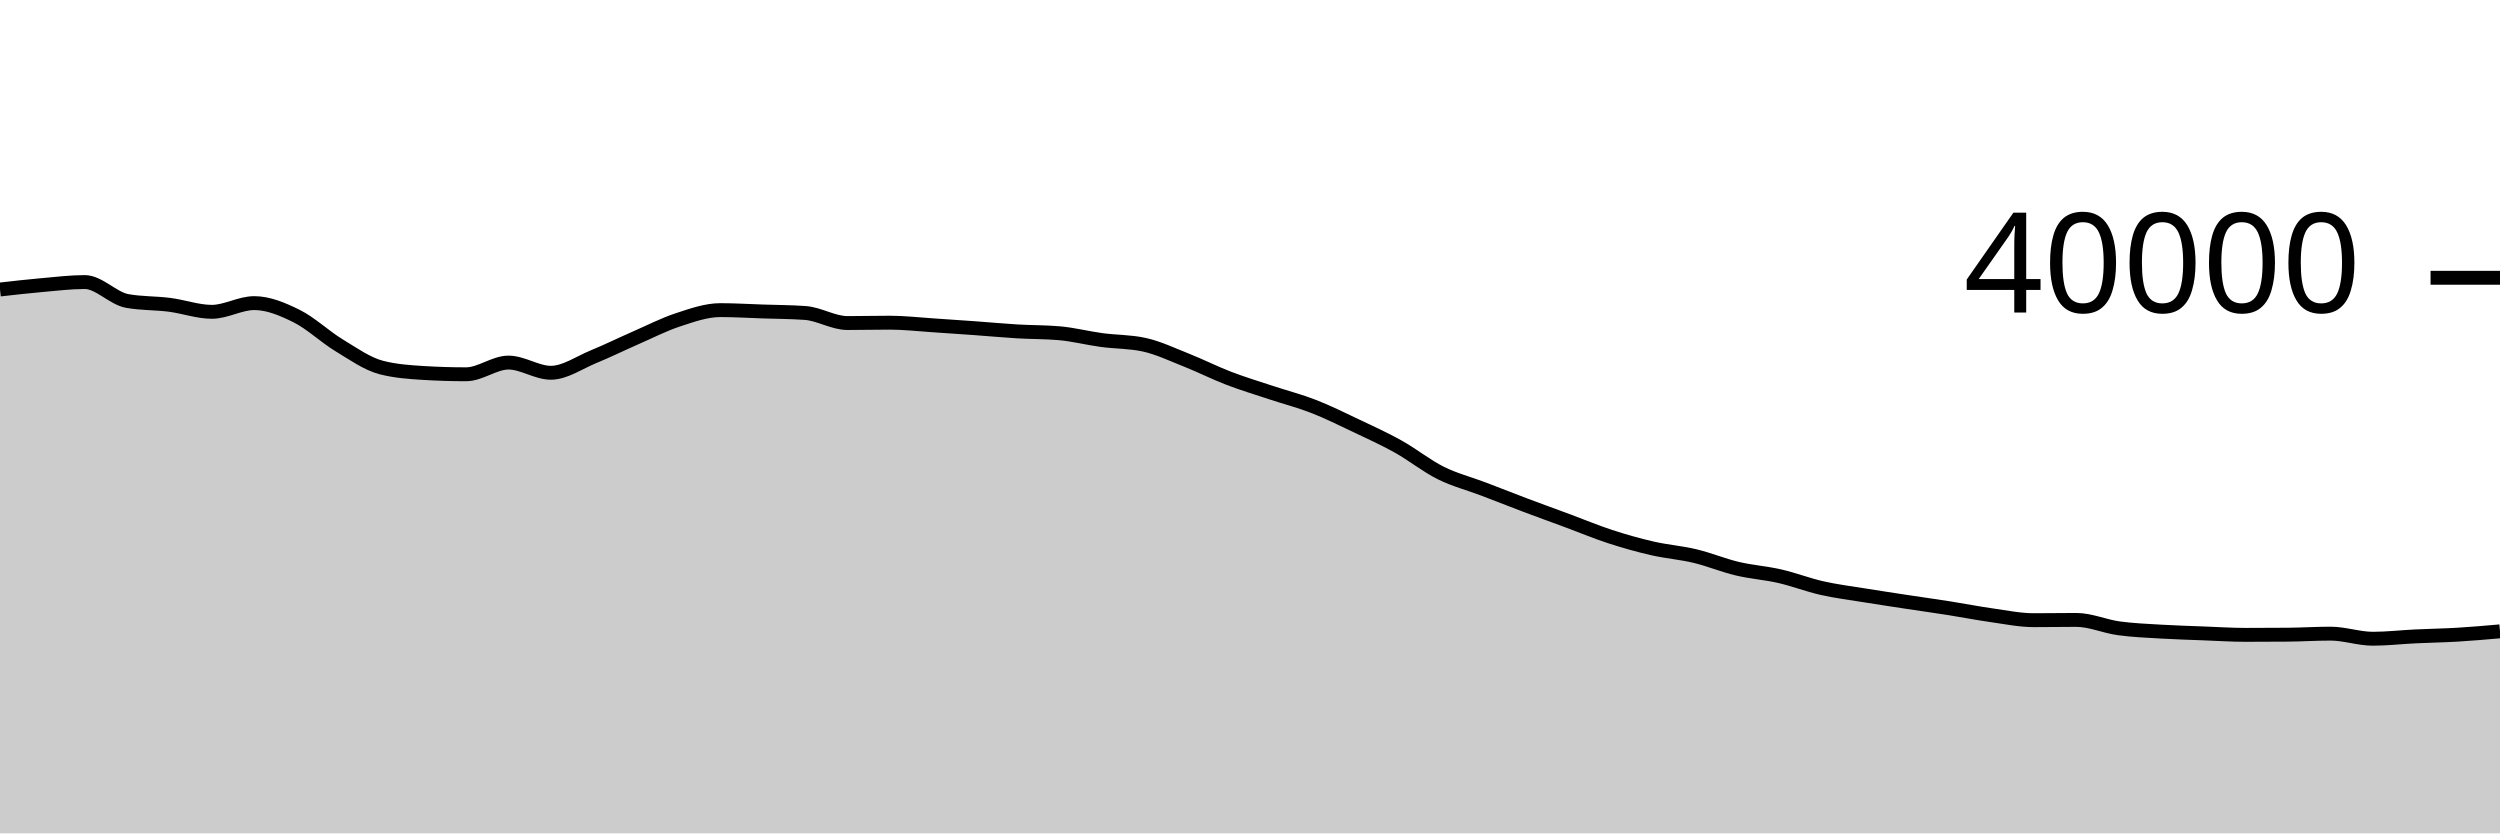
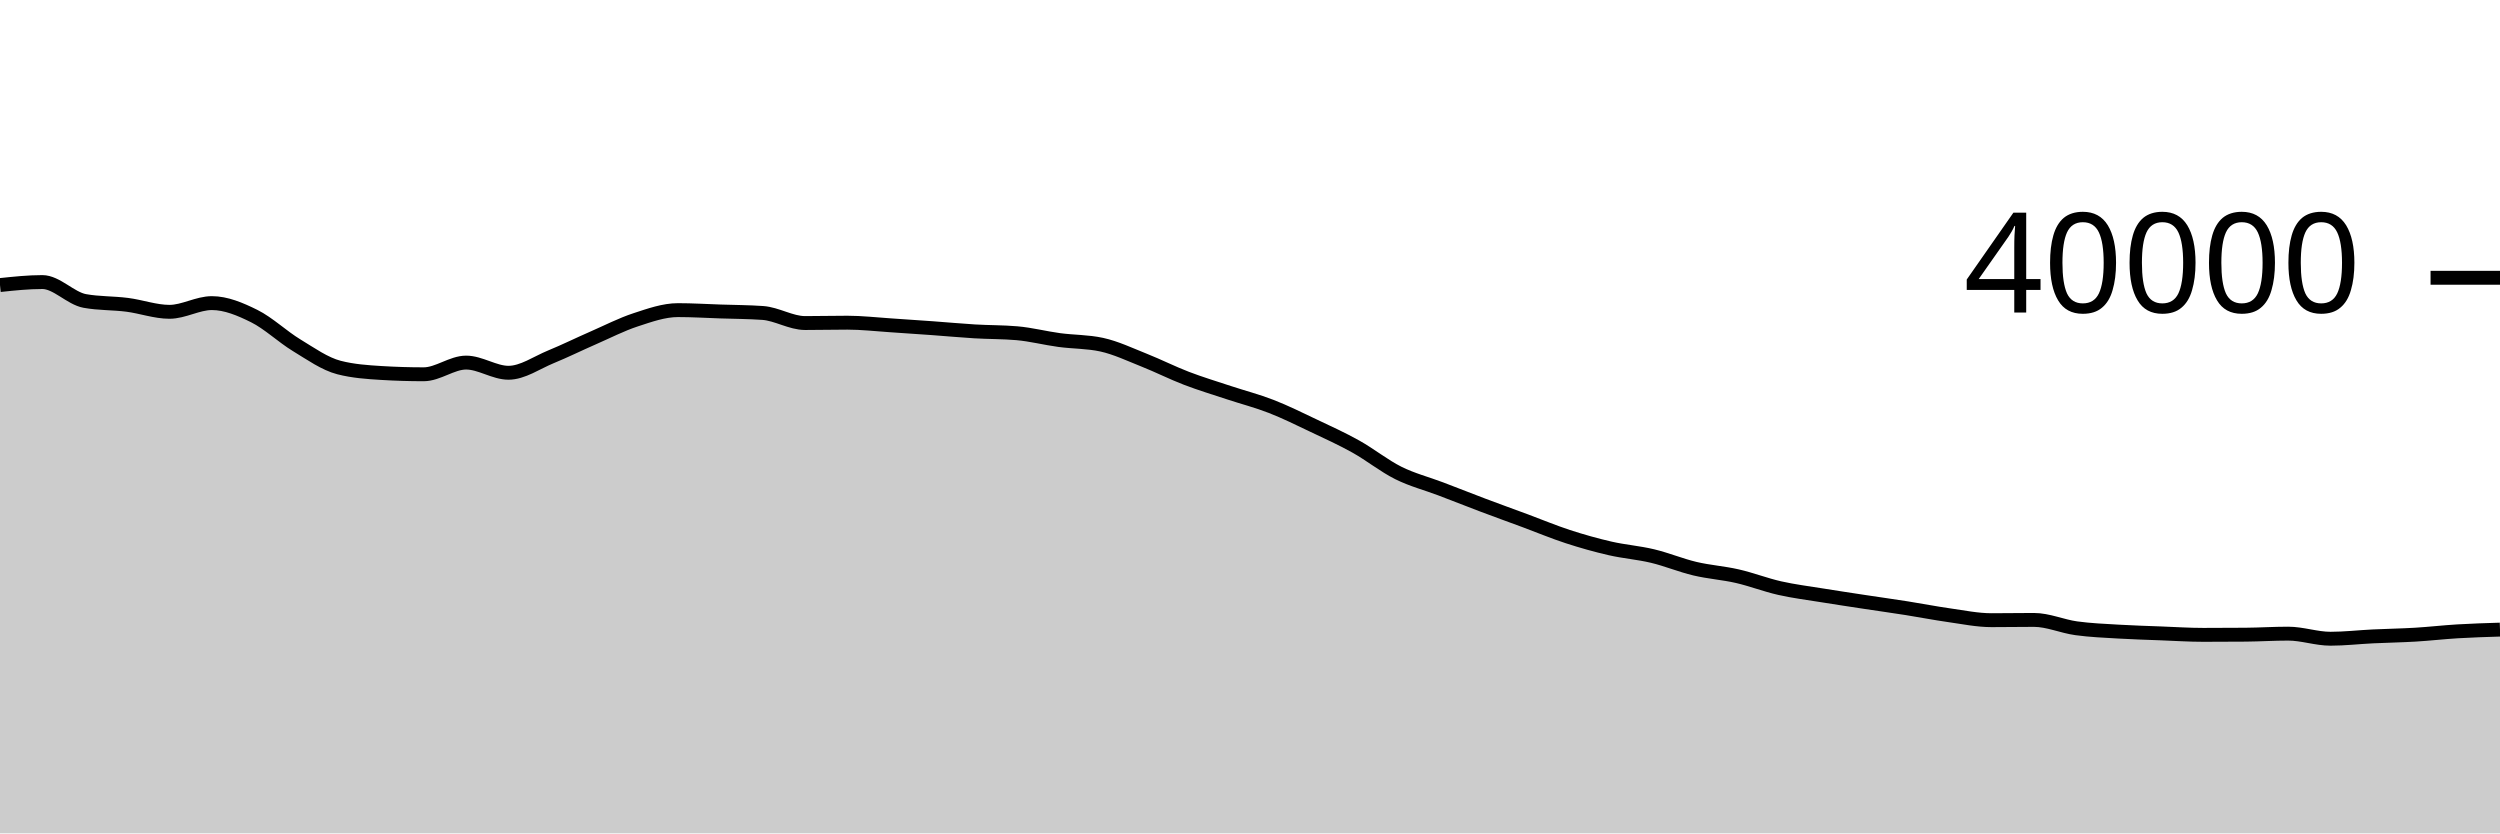
<svg xmlns="http://www.w3.org/2000/svg" viewBox="0 0 180 60">
  <g transform="translate(0,20)">
-     <path class="area" fill="rgba(0, 0, 0, 0.2)" d="M0,0.845C1.017,0.729,2.034,0.613,3.051,0.524C4.068,0.435,5.085,0.308,6.102,0.308C7.119,0.308,8.136,1.484,9.153,1.669C10.169,1.854,11.186,1.816,12.203,1.946C13.22,2.076,14.237,2.451,15.254,2.451C16.271,2.451,17.288,1.824,18.305,1.824C19.322,1.824,20.339,2.253,21.356,2.758C22.373,3.263,23.39,4.239,24.407,4.856C25.424,5.473,26.441,6.2,27.458,6.462C28.475,6.724,29.492,6.793,30.508,6.855C31.525,6.917,32.542,6.948,33.559,6.948C34.576,6.948,35.593,6.106,36.61,6.106C37.627,6.106,38.644,6.839,39.661,6.839C40.678,6.839,41.695,6.111,42.712,5.693C43.729,5.275,44.746,4.773,45.763,4.329C46.78,3.885,47.797,3.36,48.814,3.027C49.831,2.694,50.847,2.329,51.864,2.329C52.881,2.329,53.898,2.392,54.915,2.426C55.932,2.46,56.949,2.462,57.966,2.533C58.983,2.604,60,3.259,61.017,3.259C62.034,3.259,63.051,3.233,64.068,3.233C65.085,3.233,66.102,3.352,67.119,3.418C68.136,3.484,69.153,3.555,70.169,3.628C71.186,3.701,72.203,3.798,73.22,3.859C74.237,3.92,75.254,3.904,76.271,3.993C77.288,4.082,78.305,4.347,79.322,4.484C80.339,4.621,81.356,4.595,82.373,4.817C83.39,5.039,84.407,5.526,85.424,5.929C86.441,6.333,87.458,6.848,88.475,7.238C89.492,7.628,90.508,7.933,91.525,8.27C92.542,8.607,93.559,8.866,94.576,9.262C95.593,9.658,96.61,10.164,97.627,10.646C98.644,11.129,99.661,11.589,100.678,12.157C101.695,12.725,102.712,13.545,103.729,14.052C104.746,14.559,105.763,14.812,106.78,15.199C107.797,15.586,108.814,15.99,109.831,16.374C110.847,16.757,111.864,17.123,112.881,17.5C113.898,17.877,114.915,18.304,115.932,18.635C116.949,18.966,117.966,19.253,118.983,19.486C120,19.719,121.017,19.792,122.034,20.035C123.051,20.278,124.068,20.703,125.085,20.945C126.102,21.187,127.119,21.252,128.136,21.485C129.153,21.718,130.169,22.114,131.186,22.344C132.203,22.574,133.22,22.699,134.237,22.864C135.254,23.029,136.271,23.181,137.288,23.336C138.305,23.491,139.322,23.632,140.339,23.792C141.356,23.952,142.373,24.154,143.39,24.297C144.407,24.441,145.424,24.653,146.441,24.653C147.458,24.653,148.475,24.634,149.492,24.634C150.508,24.634,151.525,25.096,152.542,25.236C153.559,25.376,154.576,25.415,155.593,25.476C156.61,25.537,157.627,25.565,158.644,25.604C159.661,25.643,160.678,25.71,161.695,25.71C162.712,25.71,163.729,25.706,164.746,25.697C165.763,25.688,166.78,25.622,167.797,25.622C168.814,25.622,169.831,25.989,170.847,25.989C171.864,25.989,172.881,25.869,173.898,25.82C174.915,25.771,175.932,25.757,176.949,25.696C177.966,25.635,178.983,25.546,180,25.456L180,40C178.983,40,177.966,40,176.949,40C175.932,40,174.915,40,173.898,40C172.881,40,171.864,40,170.847,40C169.831,40,168.814,40,167.797,40C166.78,40,165.763,40,164.746,40C163.729,40,162.712,40,161.695,40C160.678,40,159.661,40,158.644,40C157.627,40,156.61,40,155.593,40C154.576,40,153.559,40,152.542,40C151.525,40,150.508,40,149.492,40C148.475,40,147.458,40,146.441,40C145.424,40,144.407,40,143.39,40C142.373,40,141.356,40,140.339,40C139.322,40,138.305,40,137.288,40C136.271,40,135.254,40,134.237,40C133.22,40,132.203,40,131.186,40C130.169,40,129.153,40,128.136,40C127.119,40,126.102,40,125.085,40C124.068,40,123.051,40,122.034,40C121.017,40,120,40,118.983,40C117.966,40,116.949,40,115.932,40C114.915,40,113.898,40,112.881,40C111.864,40,110.847,40,109.831,40C108.814,40,107.797,40,106.78,40C105.763,40,104.746,40,103.729,40C102.712,40,101.695,40,100.678,40C99.661,40,98.644,40,97.627,40C96.61,40,95.593,40,94.576,40C93.559,40,92.542,40,91.525,40C90.508,40,89.492,40,88.475,40C87.458,40,86.441,40,85.424,40C84.407,40,83.39,40,82.373,40C81.356,40,80.339,40,79.322,40C78.305,40,77.288,40,76.271,40C75.254,40,74.237,40,73.22,40C72.203,40,71.186,40,70.169,40C69.153,40,68.136,40,67.119,40C66.102,40,65.085,40,64.068,40C63.051,40,62.034,40,61.017,40C60,40,58.983,40,57.966,40C56.949,40,55.932,40,54.915,40C53.898,40,52.881,40,51.864,40C50.847,40,49.831,40,48.814,40C47.797,40,46.78,40,45.763,40C44.746,40,43.729,40,42.712,40C41.695,40,40.678,40,39.661,40C38.644,40,37.627,40,36.61,40C35.593,40,34.576,40,33.559,40C32.542,40,31.525,40,30.508,40C29.492,40,28.475,40,27.458,40C26.441,40,25.424,40,24.407,40C23.39,40,22.373,40,21.356,40C20.339,40,19.322,40,18.305,40C17.288,40,16.271,40,15.254,40C14.237,40,13.22,40,12.203,40C11.186,40,10.169,40,9.153,40C8.136,40,7.119,40,6.102,40C5.085,40,4.068,40,3.051,40C2.034,40,1.017,40,0,40Z" />
-     <path class="line" stroke="black" fill="none" d="M0,0.845C1.017,0.729,2.034,0.613,3.051,0.524C4.068,0.435,5.085,0.308,6.102,0.308C7.119,0.308,8.136,1.484,9.153,1.669C10.169,1.854,11.186,1.816,12.203,1.946C13.22,2.076,14.237,2.451,15.254,2.451C16.271,2.451,17.288,1.824,18.305,1.824C19.322,1.824,20.339,2.253,21.356,2.758C22.373,3.263,23.39,4.239,24.407,4.856C25.424,5.473,26.441,6.2,27.458,6.462C28.475,6.724,29.492,6.793,30.508,6.855C31.525,6.917,32.542,6.948,33.559,6.948C34.576,6.948,35.593,6.106,36.61,6.106C37.627,6.106,38.644,6.839,39.661,6.839C40.678,6.839,41.695,6.111,42.712,5.693C43.729,5.275,44.746,4.773,45.763,4.329C46.78,3.885,47.797,3.36,48.814,3.027C49.831,2.694,50.847,2.329,51.864,2.329C52.881,2.329,53.898,2.392,54.915,2.426C55.932,2.46,56.949,2.462,57.966,2.533C58.983,2.604,60,3.259,61.017,3.259C62.034,3.259,63.051,3.233,64.068,3.233C65.085,3.233,66.102,3.352,67.119,3.418C68.136,3.484,69.153,3.555,70.169,3.628C71.186,3.701,72.203,3.798,73.22,3.859C74.237,3.92,75.254,3.904,76.271,3.993C77.288,4.082,78.305,4.347,79.322,4.484C80.339,4.621,81.356,4.595,82.373,4.817C83.39,5.039,84.407,5.526,85.424,5.929C86.441,6.333,87.458,6.848,88.475,7.238C89.492,7.628,90.508,7.933,91.525,8.27C92.542,8.607,93.559,8.866,94.576,9.262C95.593,9.658,96.61,10.164,97.627,10.646C98.644,11.129,99.661,11.589,100.678,12.157C101.695,12.725,102.712,13.545,103.729,14.052C104.746,14.559,105.763,14.812,106.78,15.199C107.797,15.586,108.814,15.99,109.831,16.374C110.847,16.757,111.864,17.123,112.881,17.5C113.898,17.877,114.915,18.304,115.932,18.635C116.949,18.966,117.966,19.253,118.983,19.486C120,19.719,121.017,19.792,122.034,20.035C123.051,20.278,124.068,20.703,125.085,20.945C126.102,21.187,127.119,21.252,128.136,21.485C129.153,21.718,130.169,22.114,131.186,22.344C132.203,22.574,133.22,22.699,134.237,22.864C135.254,23.029,136.271,23.181,137.288,23.336C138.305,23.491,139.322,23.632,140.339,23.792C141.356,23.952,142.373,24.154,143.39,24.297C144.407,24.441,145.424,24.653,146.441,24.653C147.458,24.653,148.475,24.634,149.492,24.634C150.508,24.634,151.525,25.096,152.542,25.236C153.559,25.376,154.576,25.415,155.593,25.476C156.61,25.537,157.627,25.565,158.644,25.604C159.661,25.643,160.678,25.71,161.695,25.71C162.712,25.71,163.729,25.706,164.746,25.697C165.763,25.688,166.78,25.622,167.797,25.622C168.814,25.622,169.831,25.989,170.847,25.989C171.864,25.989,172.881,25.869,173.898,25.82C174.915,25.771,175.932,25.757,176.949,25.696C177.966,25.635,178.983,25.546,180,25.456" />
+     <path class="area" fill="rgba(0, 0, 0, 0.2)" d="M0,0.524C1.017,0.416,2.034,0.308,3.051,0.308C4.068,0.308,5.085,1.484,6.102,1.669C7.119,1.854,8.136,1.816,9.153,1.946C10.169,2.076,11.186,2.451,12.203,2.451C13.22,2.451,14.237,1.824,15.254,1.824C16.271,1.824,17.288,2.253,18.305,2.758C19.322,3.263,20.339,4.239,21.356,4.856C22.373,5.473,23.39,6.2,24.407,6.462C25.424,6.724,26.441,6.793,27.458,6.855C28.475,6.917,29.492,6.948,30.508,6.948C31.525,6.948,32.542,6.106,33.559,6.106C34.576,6.106,35.593,6.839,36.61,6.839C37.627,6.839,38.644,6.111,39.661,5.693C40.678,5.275,41.695,4.773,42.712,4.329C43.729,3.885,44.746,3.36,45.763,3.027C46.78,2.694,47.797,2.329,48.814,2.329C49.831,2.329,50.847,2.392,51.864,2.426C52.881,2.46,53.898,2.462,54.915,2.533C55.932,2.604,56.949,3.259,57.966,3.259C58.983,3.259,60,3.233,61.017,3.233C62.034,3.233,63.051,3.352,64.068,3.418C65.085,3.484,66.102,3.555,67.119,3.628C68.136,3.701,69.153,3.798,70.169,3.859C71.186,3.92,72.203,3.904,73.22,3.993C74.237,4.082,75.254,4.347,76.271,4.484C77.288,4.621,78.305,4.595,79.322,4.817C80.339,5.039,81.356,5.526,82.373,5.929C83.39,6.333,84.407,6.848,85.424,7.238C86.441,7.628,87.458,7.933,88.475,8.27C89.492,8.607,90.508,8.866,91.525,9.262C92.542,9.658,93.559,10.163,94.576,10.646C95.593,11.128,96.61,11.589,97.627,12.157C98.644,12.725,99.661,13.545,100.678,14.052C101.695,14.559,102.712,14.812,103.729,15.199C104.746,15.586,105.763,15.99,106.78,16.374C107.797,16.758,108.814,17.123,109.831,17.5C110.847,17.877,111.864,18.304,112.881,18.635C113.898,18.966,114.915,19.253,115.932,19.486C116.949,19.719,117.966,19.792,118.983,20.035C120,20.278,121.017,20.704,122.034,20.945C123.051,21.187,124.068,21.251,125.085,21.484C126.102,21.717,127.119,22.114,128.136,22.344C129.153,22.574,130.169,22.699,131.186,22.864C132.203,23.029,133.22,23.181,134.237,23.336C135.254,23.491,136.271,23.632,137.288,23.792C138.305,23.952,139.322,24.154,140.339,24.297C141.356,24.441,142.373,24.653,143.39,24.653C144.407,24.653,145.424,24.634,146.441,24.634C147.458,24.634,148.475,25.096,149.492,25.236C150.508,25.376,151.525,25.415,152.542,25.476C153.559,25.537,154.576,25.565,155.593,25.604C156.61,25.643,157.627,25.71,158.644,25.71C159.661,25.71,160.678,25.706,161.695,25.697C162.712,25.688,163.729,25.622,164.746,25.622C165.763,25.622,166.78,25.989,167.797,25.989C168.814,25.989,169.831,25.869,170.847,25.82C171.864,25.771,172.881,25.757,173.898,25.696C174.915,25.635,175.932,25.517,176.949,25.456C177.966,25.395,178.983,25.364,180,25.332L180,40C178.983,40,177.966,40,176.949,40C175.932,40,174.915,40,173.898,40C172.881,40,171.864,40,170.847,40C169.831,40,168.814,40,167.797,40C166.78,40,165.763,40,164.746,40C163.729,40,162.712,40,161.695,40C160.678,40,159.661,40,158.644,40C157.627,40,156.61,40,155.593,40C154.576,40,153.559,40,152.542,40C151.525,40,150.508,40,149.492,40C148.475,40,147.458,40,146.441,40C145.424,40,144.407,40,143.39,40C142.373,40,141.356,40,140.339,40C139.322,40,138.305,40,137.288,40C136.271,40,135.254,40,134.237,40C133.22,40,132.203,40,131.186,40C130.169,40,129.153,40,128.136,40C127.119,40,126.102,40,125.085,40C124.068,40,123.051,40,122.034,40C121.017,40,120,40,118.983,40C117.966,40,116.949,40,115.932,40C114.915,40,113.898,40,112.881,40C111.864,40,110.847,40,109.831,40C108.814,40,107.797,40,106.78,40C105.763,40,104.746,40,103.729,40C102.712,40,101.695,40,100.678,40C99.661,40,98.644,40,97.627,40C96.61,40,95.593,40,94.576,40C93.559,40,92.542,40,91.525,40C90.508,40,89.492,40,88.475,40C87.458,40,86.441,40,85.424,40C84.407,40,83.39,40,82.373,40C81.356,40,80.339,40,79.322,40C78.305,40,77.288,40,76.271,40C75.254,40,74.237,40,73.22,40C72.203,40,71.186,40,70.169,40C69.153,40,68.136,40,67.119,40C66.102,40,65.085,40,64.068,40C63.051,40,62.034,40,61.017,40C60,40,58.983,40,57.966,40C56.949,40,55.932,40,54.915,40C53.898,40,52.881,40,51.864,40C50.847,40,49.831,40,48.814,40C47.797,40,46.78,40,45.763,40C44.746,40,43.729,40,42.712,40C41.695,40,40.678,40,39.661,40C38.644,40,37.627,40,36.61,40C35.593,40,34.576,40,33.559,40C32.542,40,31.525,40,30.508,40C29.492,40,28.475,40,27.458,40C26.441,40,25.424,40,24.407,40C23.39,40,22.373,40,21.356,40C20.339,40,19.322,40,18.305,40C17.288,40,16.271,40,15.254,40C14.237,40,13.22,40,12.203,40C11.186,40,10.169,40,9.153,40C8.136,40,7.119,40,6.102,40C5.085,40,4.068,40,3.051,40C2.034,40,1.017,40,0,40Z" />
+     <path class="line" stroke="black" fill="none" d="M0,0.524C1.017,0.416,2.034,0.308,3.051,0.308C4.068,0.308,5.085,1.484,6.102,1.669C7.119,1.854,8.136,1.816,9.153,1.946C10.169,2.076,11.186,2.451,12.203,2.451C13.22,2.451,14.237,1.824,15.254,1.824C16.271,1.824,17.288,2.253,18.305,2.758C19.322,3.263,20.339,4.239,21.356,4.856C22.373,5.473,23.39,6.2,24.407,6.462C25.424,6.724,26.441,6.793,27.458,6.855C28.475,6.917,29.492,6.948,30.508,6.948C31.525,6.948,32.542,6.106,33.559,6.106C34.576,6.106,35.593,6.839,36.61,6.839C37.627,6.839,38.644,6.111,39.661,5.693C40.678,5.275,41.695,4.773,42.712,4.329C43.729,3.885,44.746,3.36,45.763,3.027C46.78,2.694,47.797,2.329,48.814,2.329C49.831,2.329,50.847,2.392,51.864,2.426C52.881,2.46,53.898,2.462,54.915,2.533C55.932,2.604,56.949,3.259,57.966,3.259C58.983,3.259,60,3.233,61.017,3.233C62.034,3.233,63.051,3.352,64.068,3.418C65.085,3.484,66.102,3.555,67.119,3.628C68.136,3.701,69.153,3.798,70.169,3.859C71.186,3.92,72.203,3.904,73.22,3.993C74.237,4.082,75.254,4.347,76.271,4.484C77.288,4.621,78.305,4.595,79.322,4.817C80.339,5.039,81.356,5.526,82.373,5.929C83.39,6.333,84.407,6.848,85.424,7.238C86.441,7.628,87.458,7.933,88.475,8.27C89.492,8.607,90.508,8.866,91.525,9.262C92.542,9.658,93.559,10.163,94.576,10.646C95.593,11.128,96.61,11.589,97.627,12.157C98.644,12.725,99.661,13.545,100.678,14.052C101.695,14.559,102.712,14.812,103.729,15.199C104.746,15.586,105.763,15.99,106.78,16.374C107.797,16.758,108.814,17.123,109.831,17.5C110.847,17.877,111.864,18.304,112.881,18.635C113.898,18.966,114.915,19.253,115.932,19.486C116.949,19.719,117.966,19.792,118.983,20.035C120,20.278,121.017,20.704,122.034,20.945C123.051,21.187,124.068,21.251,125.085,21.484C126.102,21.717,127.119,22.114,128.136,22.344C129.153,22.574,130.169,22.699,131.186,22.864C132.203,23.029,133.22,23.181,134.237,23.336C135.254,23.491,136.271,23.632,137.288,23.792C138.305,23.952,139.322,24.154,140.339,24.297C141.356,24.441,142.373,24.653,143.39,24.653C144.407,24.653,145.424,24.634,146.441,24.634C147.458,24.634,148.475,25.096,149.492,25.236C150.508,25.376,151.525,25.415,152.542,25.476C153.559,25.537,154.576,25.565,155.593,25.604C156.61,25.643,157.627,25.71,158.644,25.71C159.661,25.71,160.678,25.706,161.695,25.697C162.712,25.688,163.729,25.622,164.746,25.622C165.763,25.622,166.78,25.989,167.797,25.989C168.814,25.989,169.831,25.869,170.847,25.82C171.864,25.771,172.881,25.757,173.898,25.696C174.915,25.635,175.932,25.517,176.949,25.456C177.966,25.395,178.983,25.364,180,25.332" />
    <path class="axis-ceiling" stroke-width="1" stroke="black" fill="none" d="M175,0L180,0" />
    <text class="axis-ceiling-label" font-family="sans-serif" text-anchor="end" font-size="10px" x="170" y="2.5">40000</text>
  </g>
</svg>
